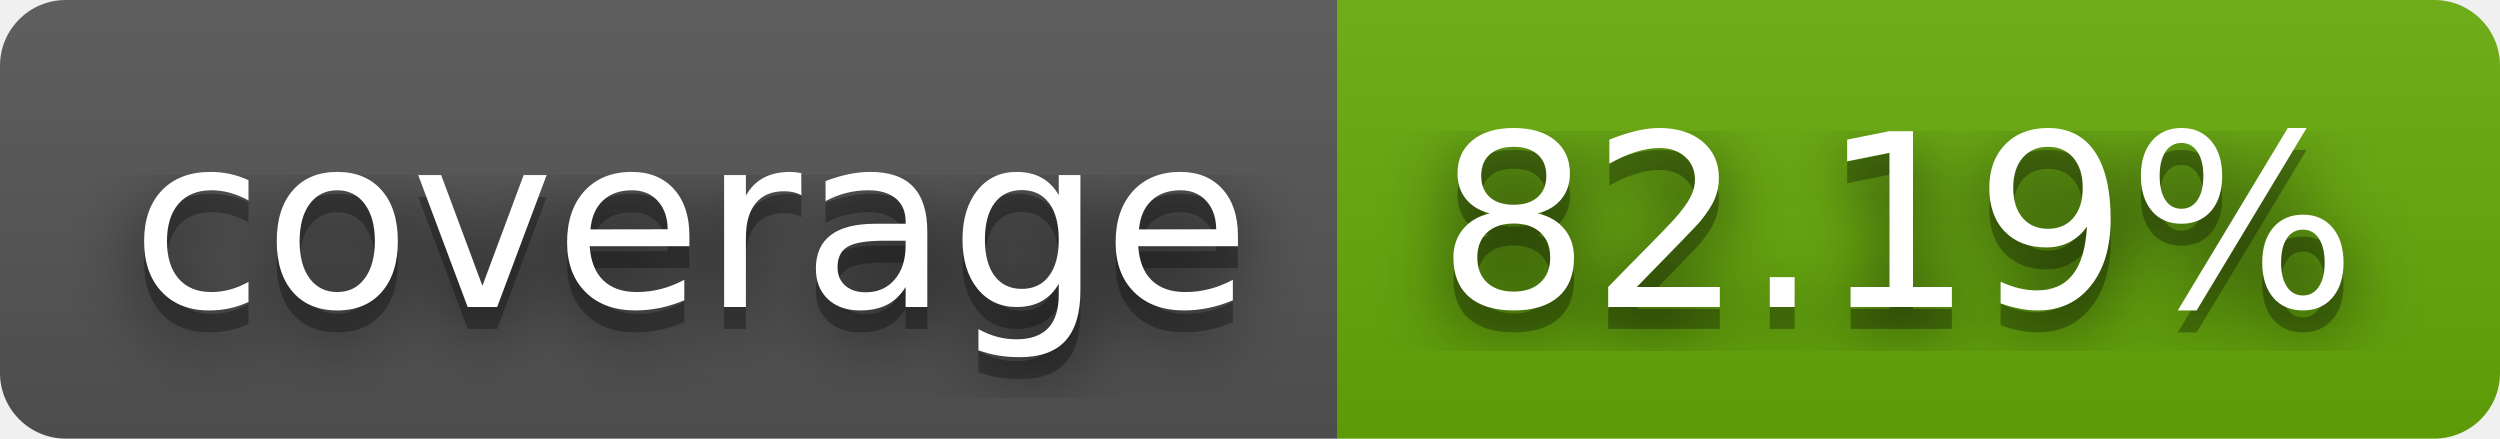
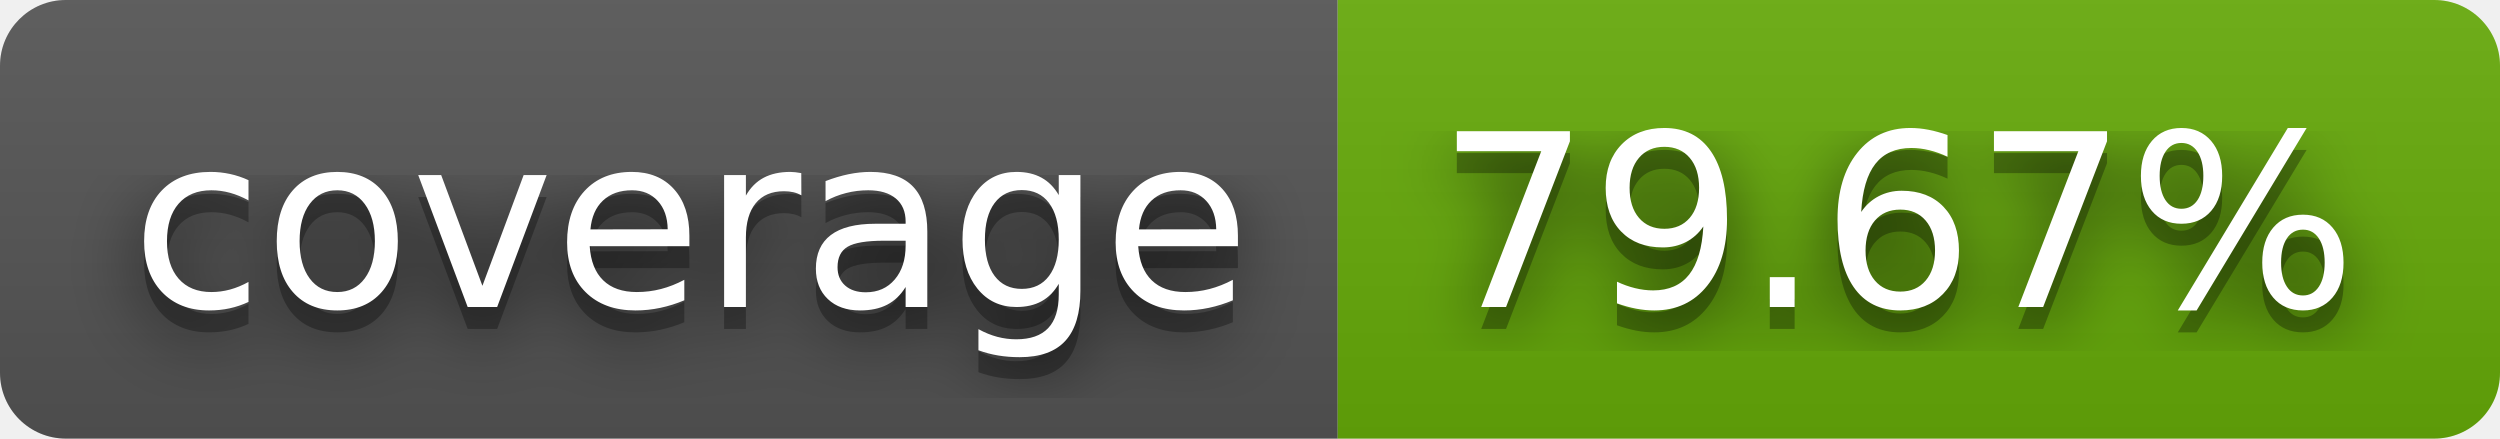
- <svg xmlns="http://www.w3.org/2000/svg" width="114" height="20" role="img" aria-label="coverage: 82.19%">
+ <svg xmlns="http://www.w3.org/2000/svg" width="114" height="20" role="img" aria-label="coverage: 79.67%">
  <filter id="blur">
    <feGaussianBlur stdDeviation="16" />
  </filter>
  <linearGradient id="s" x2="0" y2="100%">
    <stop offset="0" stop-color="#bbb" stop-opacity=".1" />
    <stop offset="1" stop-opacity=".1" />
  </linearGradient>
  <clipPath id="r">
    <rect width="114" height="20" rx="3" />
  </clipPath>
  <g clip-path="url(#r)">
    <rect width="61" height="20" fill="#555" />
    <rect x="61" width="53" height="20" fill="#67ac09" />
    <rect width="114" height="20" fill="url(#s)" />
  </g>
  <g fill="#fff" text-anchor="middle" font-family="Verdana,Geneva,DejaVu Sans,sans-serif" text-rendering="geometricPrecision" font-size="110">
    <g transform="scale(.1)">
      <g aria-hidden="true" fill="#010101">
        <text x="315" y="150" fill-opacity=".8" filter="url(#blur)" textLength="510">coverage</text>
        <text x="315" y="150" fill-opacity=".3" textLength="510">coverage</text>
      </g>
      <text x="315" y="140" textLength="510">coverage</text>
    </g>
    <g transform="scale(.1)">
      <g aria-hidden="true" fill="#010101">
-         <text x="865" y="150" fill-opacity=".8" filter="url(#blur)" textLength="430">82.19%</text>
-         <text x="865" y="150" fill-opacity=".3" textLength="430">82.19%</text>
+         <text x="865" y="150" fill-opacity=".8" filter="url(#blur)" textLength="430">79.67%</text>
+         <text x="865" y="150" fill-opacity=".3" textLength="430">79.67%</text>
      </g>
-       <text x="865" y="140" textLength="430">82.19%</text>
+       <text x="865" y="140" textLength="430">79.67%</text>
    </g>
  </g>
</svg>
